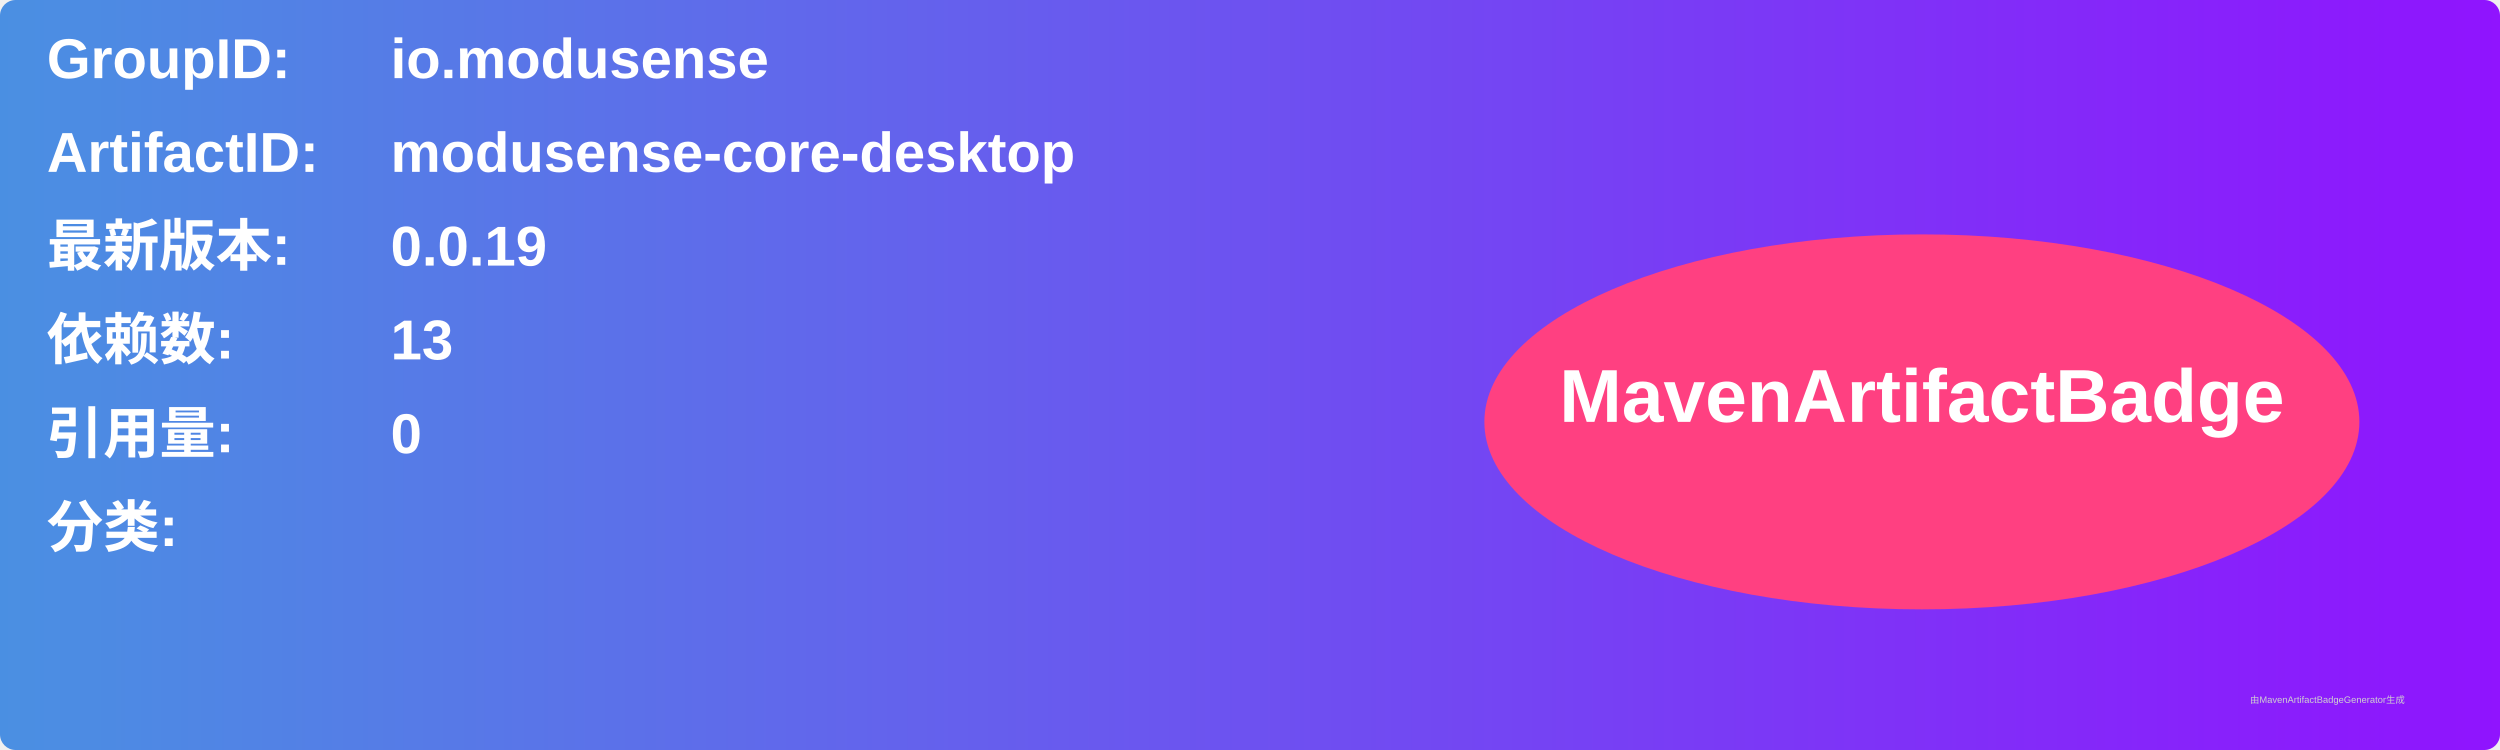
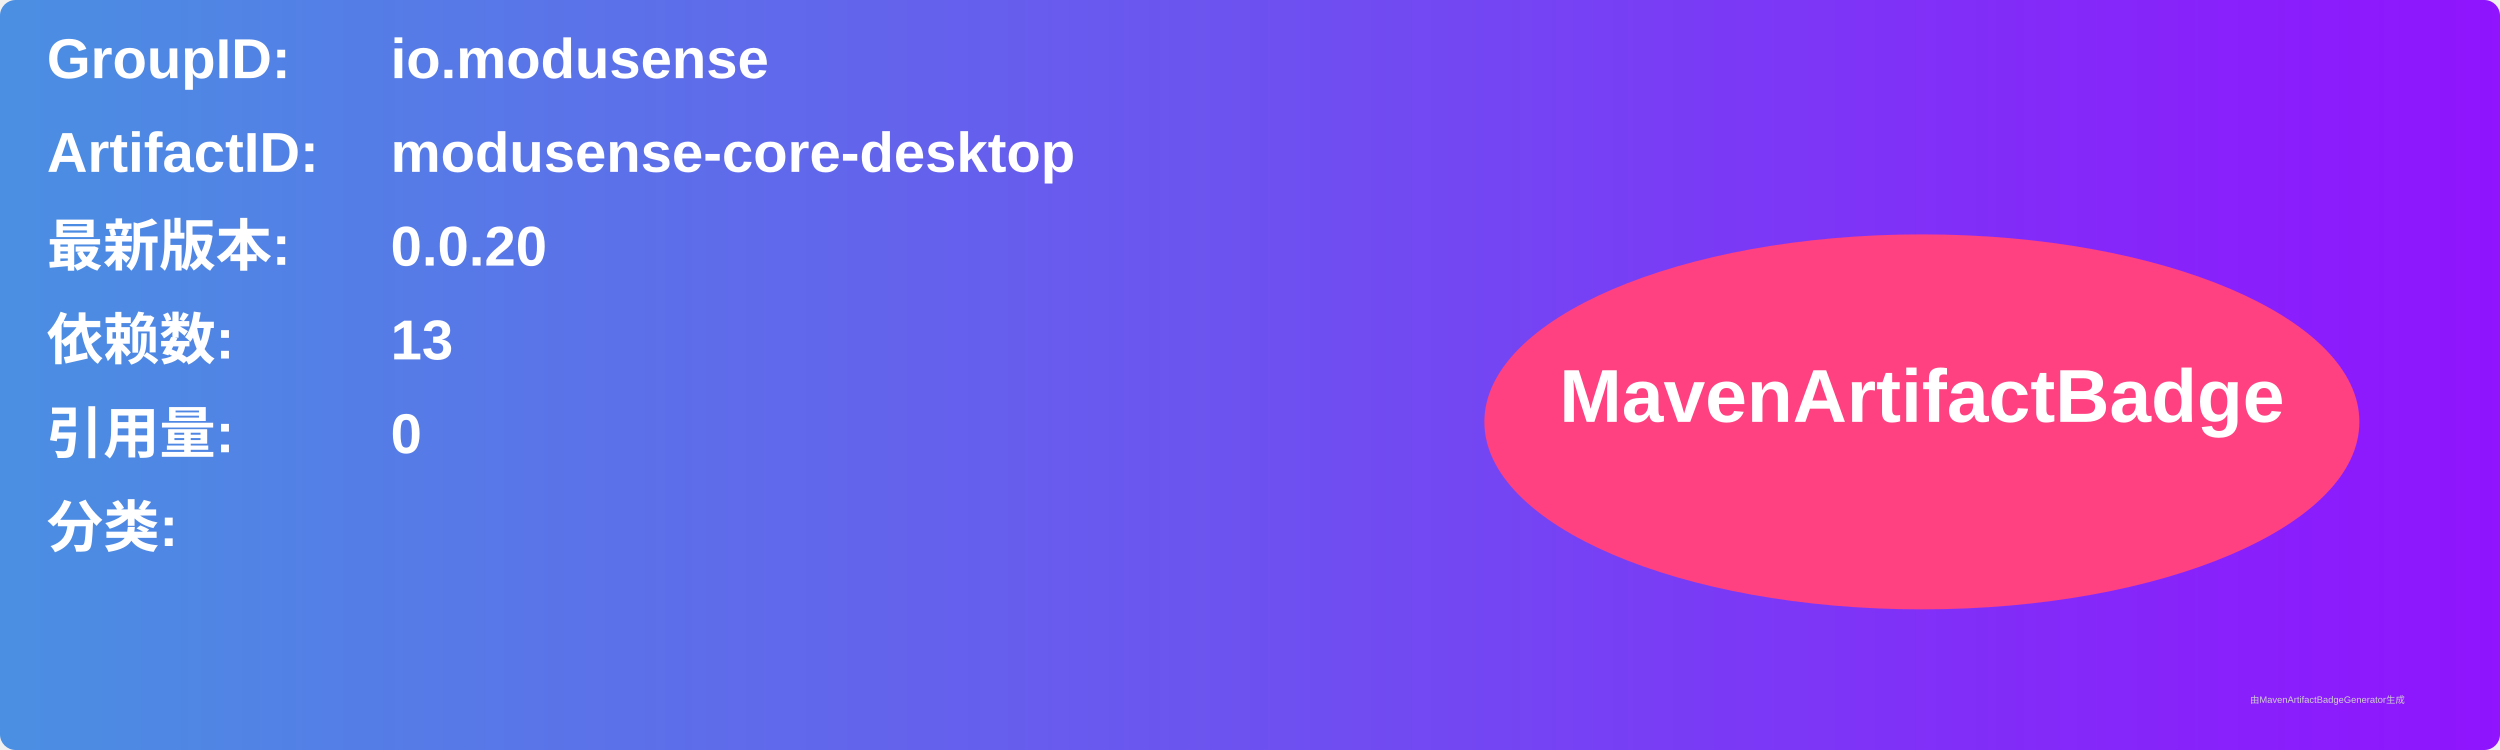
<svg xmlns="http://www.w3.org/2000/svg" width="800" height="240" viewBox="0 0 800 240">
  <linearGradient id="grad" x1="0%" y1="0%" x2="100%" y2="0%">
    <stop offset="0%" stop-color="#4a90e2" />
    <stop offset="100%" stop-color="#9013fe" />
  </linearGradient>
  <rect width="100%" height="100%" rx="5" ry="5" fill="url(#grad)" />
  <g transform="translate(15, 15)">
    <text x="0" y="10" font-family="Arial" font-size="18" fill="white" font-weight="bold" width="260">GroupID:</text>
    <text x="110" y="10" font-family="Arial" font-size="18" fill="white" font-weight="bold" width="460">io.modusense</text>
    <text x="0" y="40" font-family="Arial" font-size="18" fill="white" font-weight="bold" width="260">ArtifactID:</text>
    <text x="110" y="40" font-family="Arial" font-size="18" fill="white" font-weight="bold" width="460">modusense-core-desktop</text>
    <text x="0" y="70" font-family="Arial" font-size="18" fill="white" font-weight="bold">最新版本:</text>
    <text x="110" y="70" font-family="Arial" font-size="18" fill="white" font-weight="bold">
-       <tspan font-weight="bold">0.0.19</tspan>
+       <tspan font-weight="bold">0.0.20</tspan>
    </text>
    <text x="0" y="100" font-family="Arial" font-size="18" fill="white" font-weight="bold">依赖数: </text>
    <text x="110" y="100" font-family="Arial" font-size="18" fill="white">
      <tspan font-weight="bold">13</tspan>
    </text>
    <text x="0" y="130" font-family="Arial" font-size="18" fill="white" font-weight="bold">引用量: </text>
    <text x="110" y="130" font-family="Arial" font-size="18" fill="white">
      <tspan font-weight="bold">0</tspan>
    </text>
    <text x="0" y="160" font-family="Arial" font-size="18" fill="white" font-weight="bold">分类:</text>
    <text x="10" y="190" font-family="Arial" font-size="10" fill="white">
      <tspan font-weight="bold" />
    </text>
    <ellipse cx="600" cy="120" rx="140" ry="60" fill="#ff4081" />
    <text x="600" y="120" text-anchor="middle" font-family="Arial" font-size="24" fill="white" font-weight="bold">MavenArtifactBadge</text>
  </g>
  <text x="720" y="225" font-family="Arial" font-size="3" fill="#d0d0d0">由MavenArtifactBadgeGenerator生成</text>
</svg>
